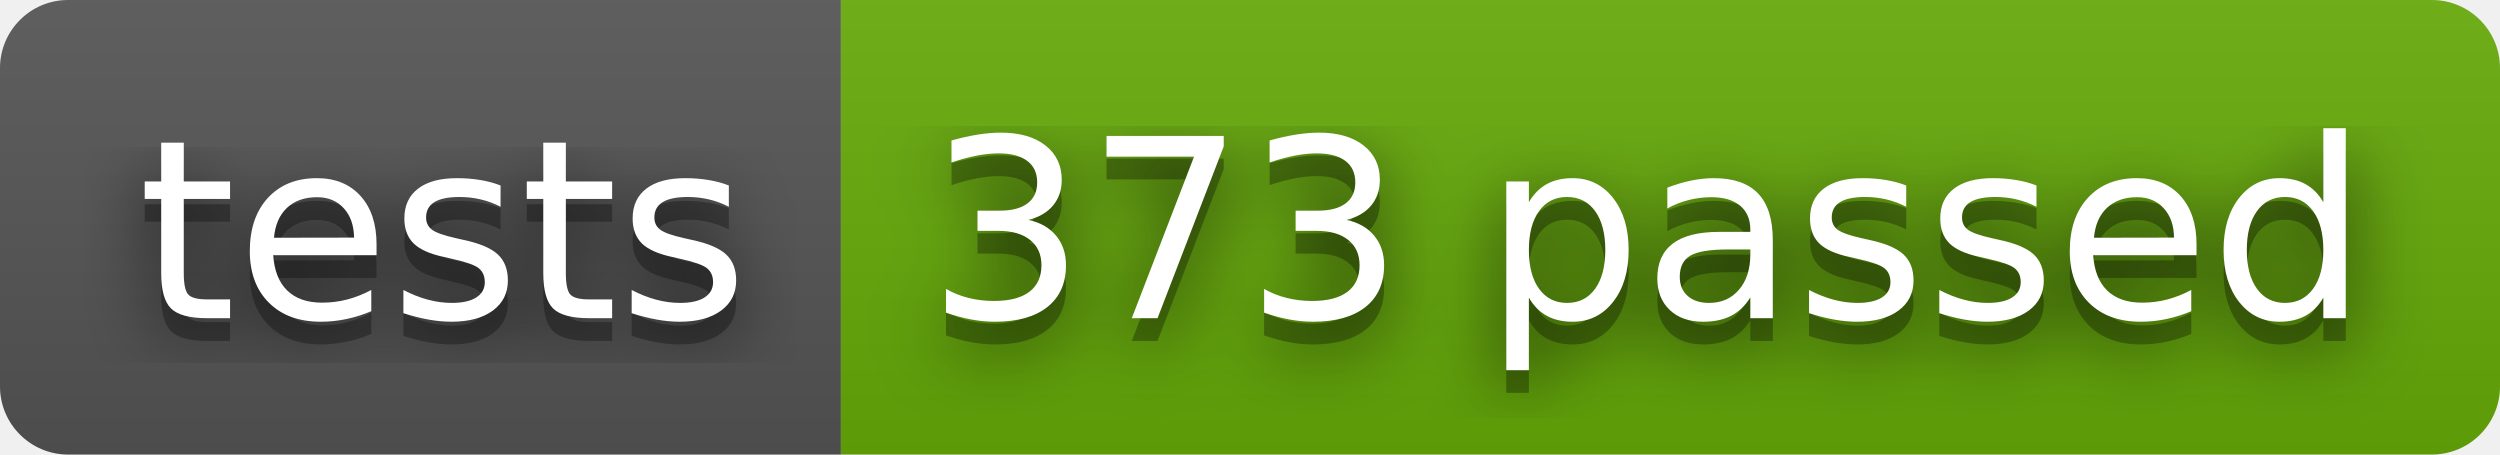
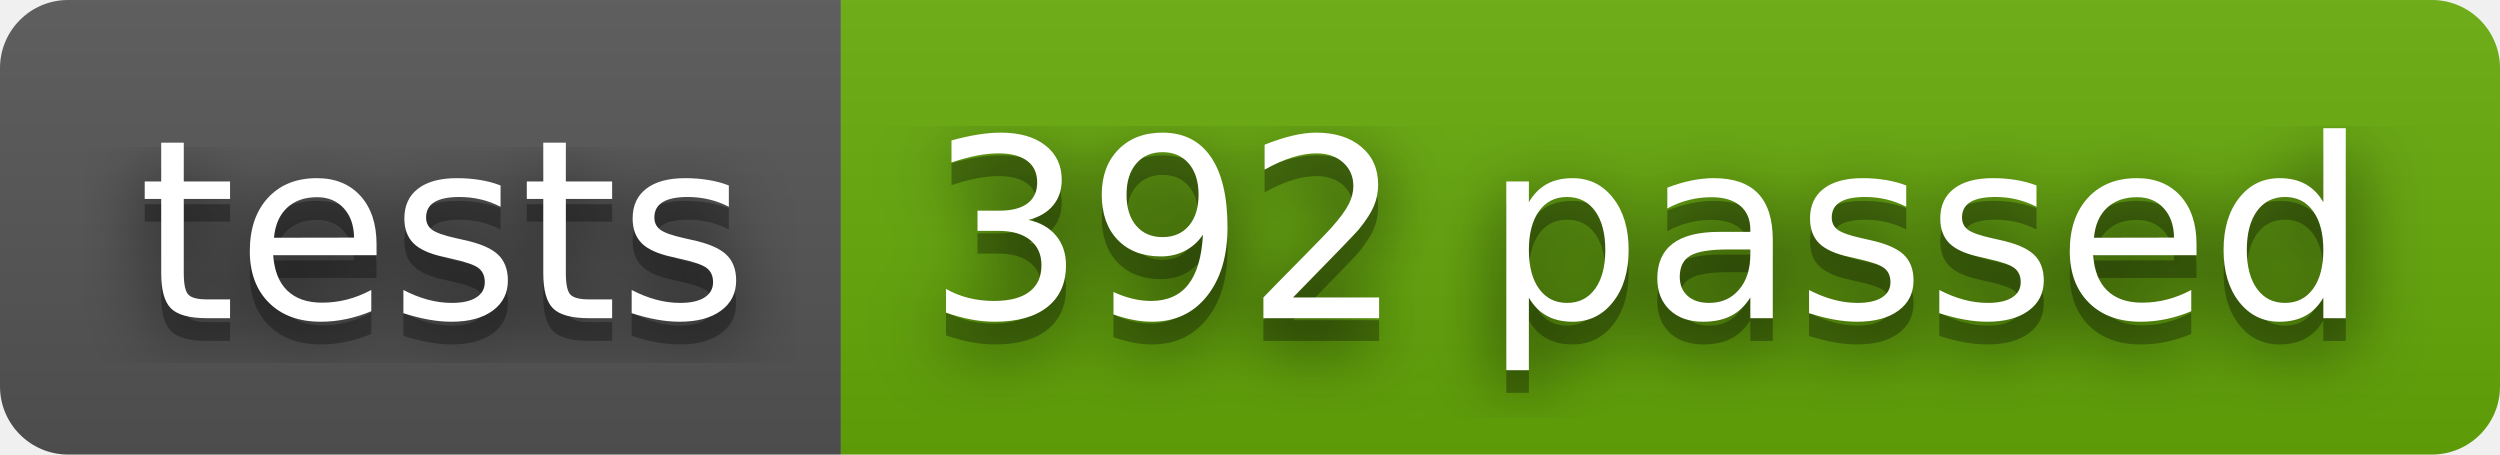
- <svg xmlns="http://www.w3.org/2000/svg" width="110" height="20" role="img" aria-label="tests: 373 passed">
+ <svg xmlns="http://www.w3.org/2000/svg" width="110" height="20" role="img" aria-label="tests: 392 passed">
  <filter id="blur">
    <feGaussianBlur stdDeviation="16" />
  </filter>
  <linearGradient id="s" x2="0" y2="100%">
    <stop offset="0" stop-color="#bbb" stop-opacity=".1" />
    <stop offset="1" stop-opacity=".1" />
  </linearGradient>
  <clipPath id="r">
    <rect width="110" height="20" rx="3" />
  </clipPath>
  <g clip-path="url(#r)">
    <rect width="37" height="20" fill="#555" />
    <rect x="37" width="73" height="20" fill="#67ac09" />
    <rect width="110" height="20" fill="url(#s)" />
  </g>
  <g fill="#fff" text-anchor="middle" font-family="Verdana,Geneva,DejaVu Sans,sans-serif" text-rendering="geometricPrecision" font-size="110">
    <g transform="scale(.1)">
      <g aria-hidden="true" fill="#010101">
        <text x="195" y="150" fill-opacity=".8" filter="url(#blur)" textLength="270">tests</text>
        <text x="195" y="150" fill-opacity=".3" textLength="270">tests</text>
      </g>
      <text x="195" y="140" textLength="270">tests</text>
    </g>
    <g transform="scale(.1)">
      <g aria-hidden="true" fill="#010101">
-         <text x="725" y="150" fill-opacity=".8" filter="url(#blur)" textLength="630">373 passed</text>
-         <text x="725" y="150" fill-opacity=".3" textLength="630">373 passed</text>
+         <text x="725" y="150" fill-opacity=".8" filter="url(#blur)" textLength="630">392 passed</text>
+         <text x="725" y="150" fill-opacity=".3" textLength="630">392 passed</text>
      </g>
-       <text x="725" y="140" textLength="630">373 passed</text>
+       <text x="725" y="140" textLength="630">392 passed</text>
    </g>
  </g>
</svg>
